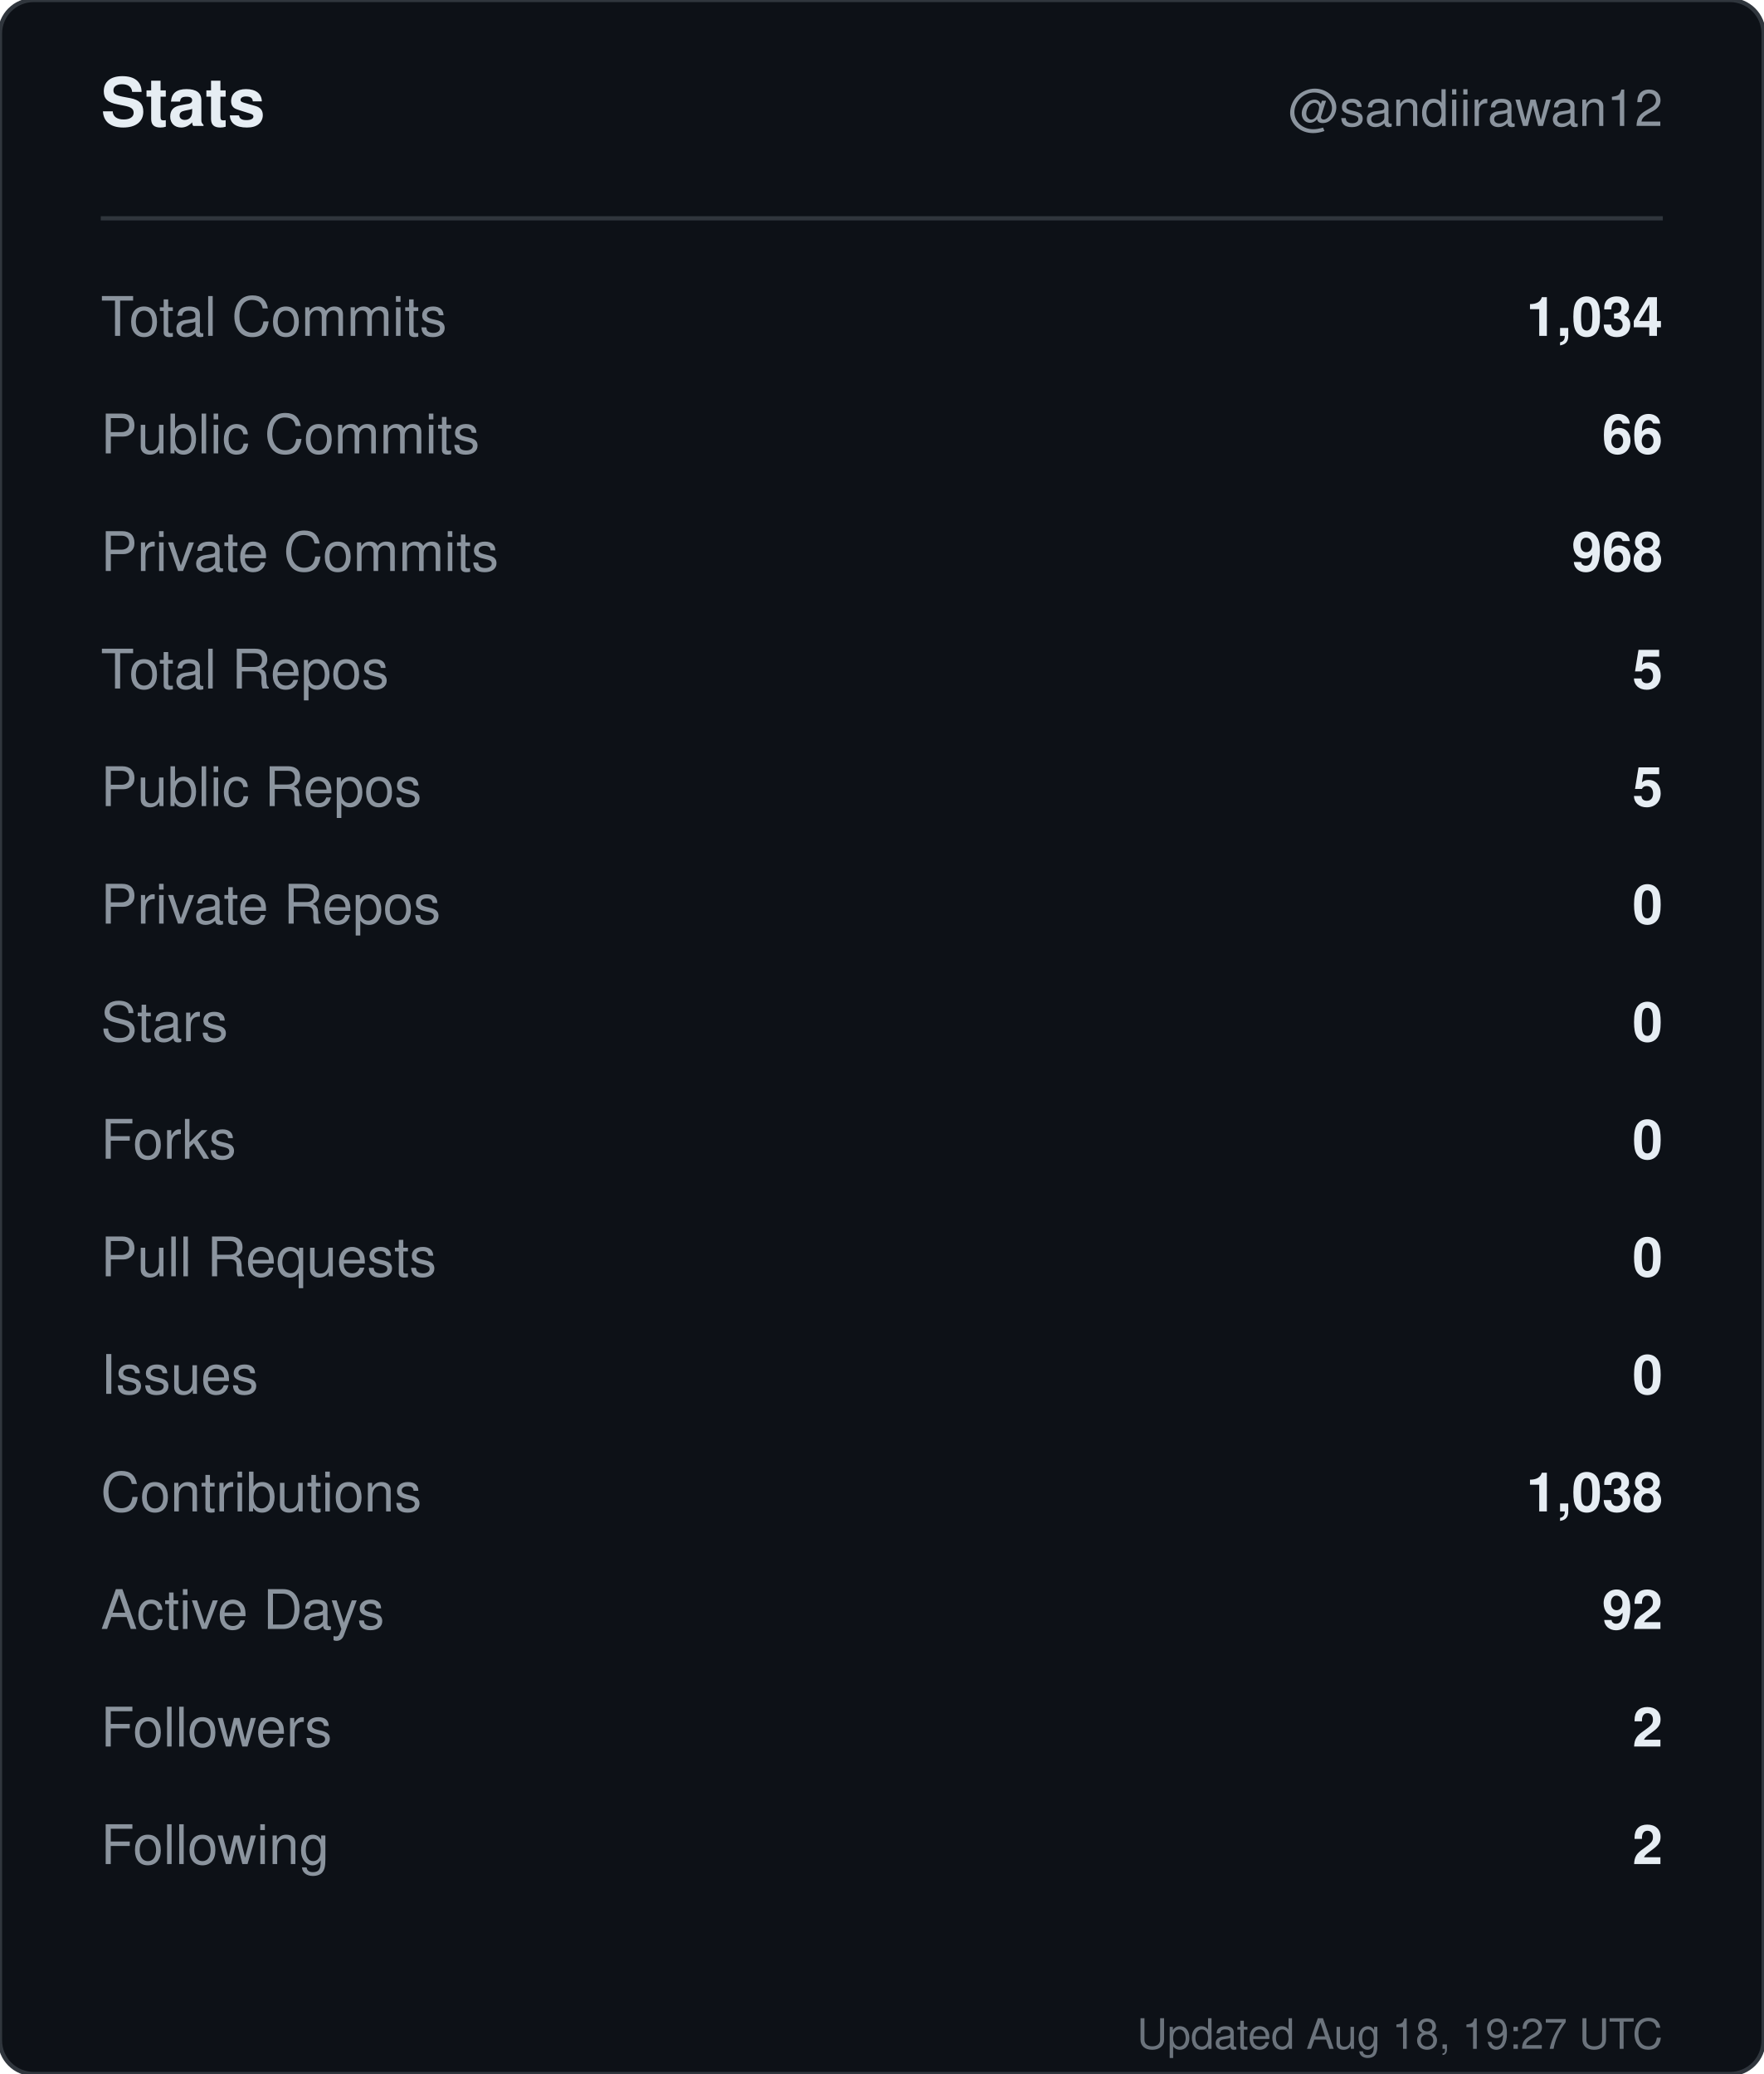
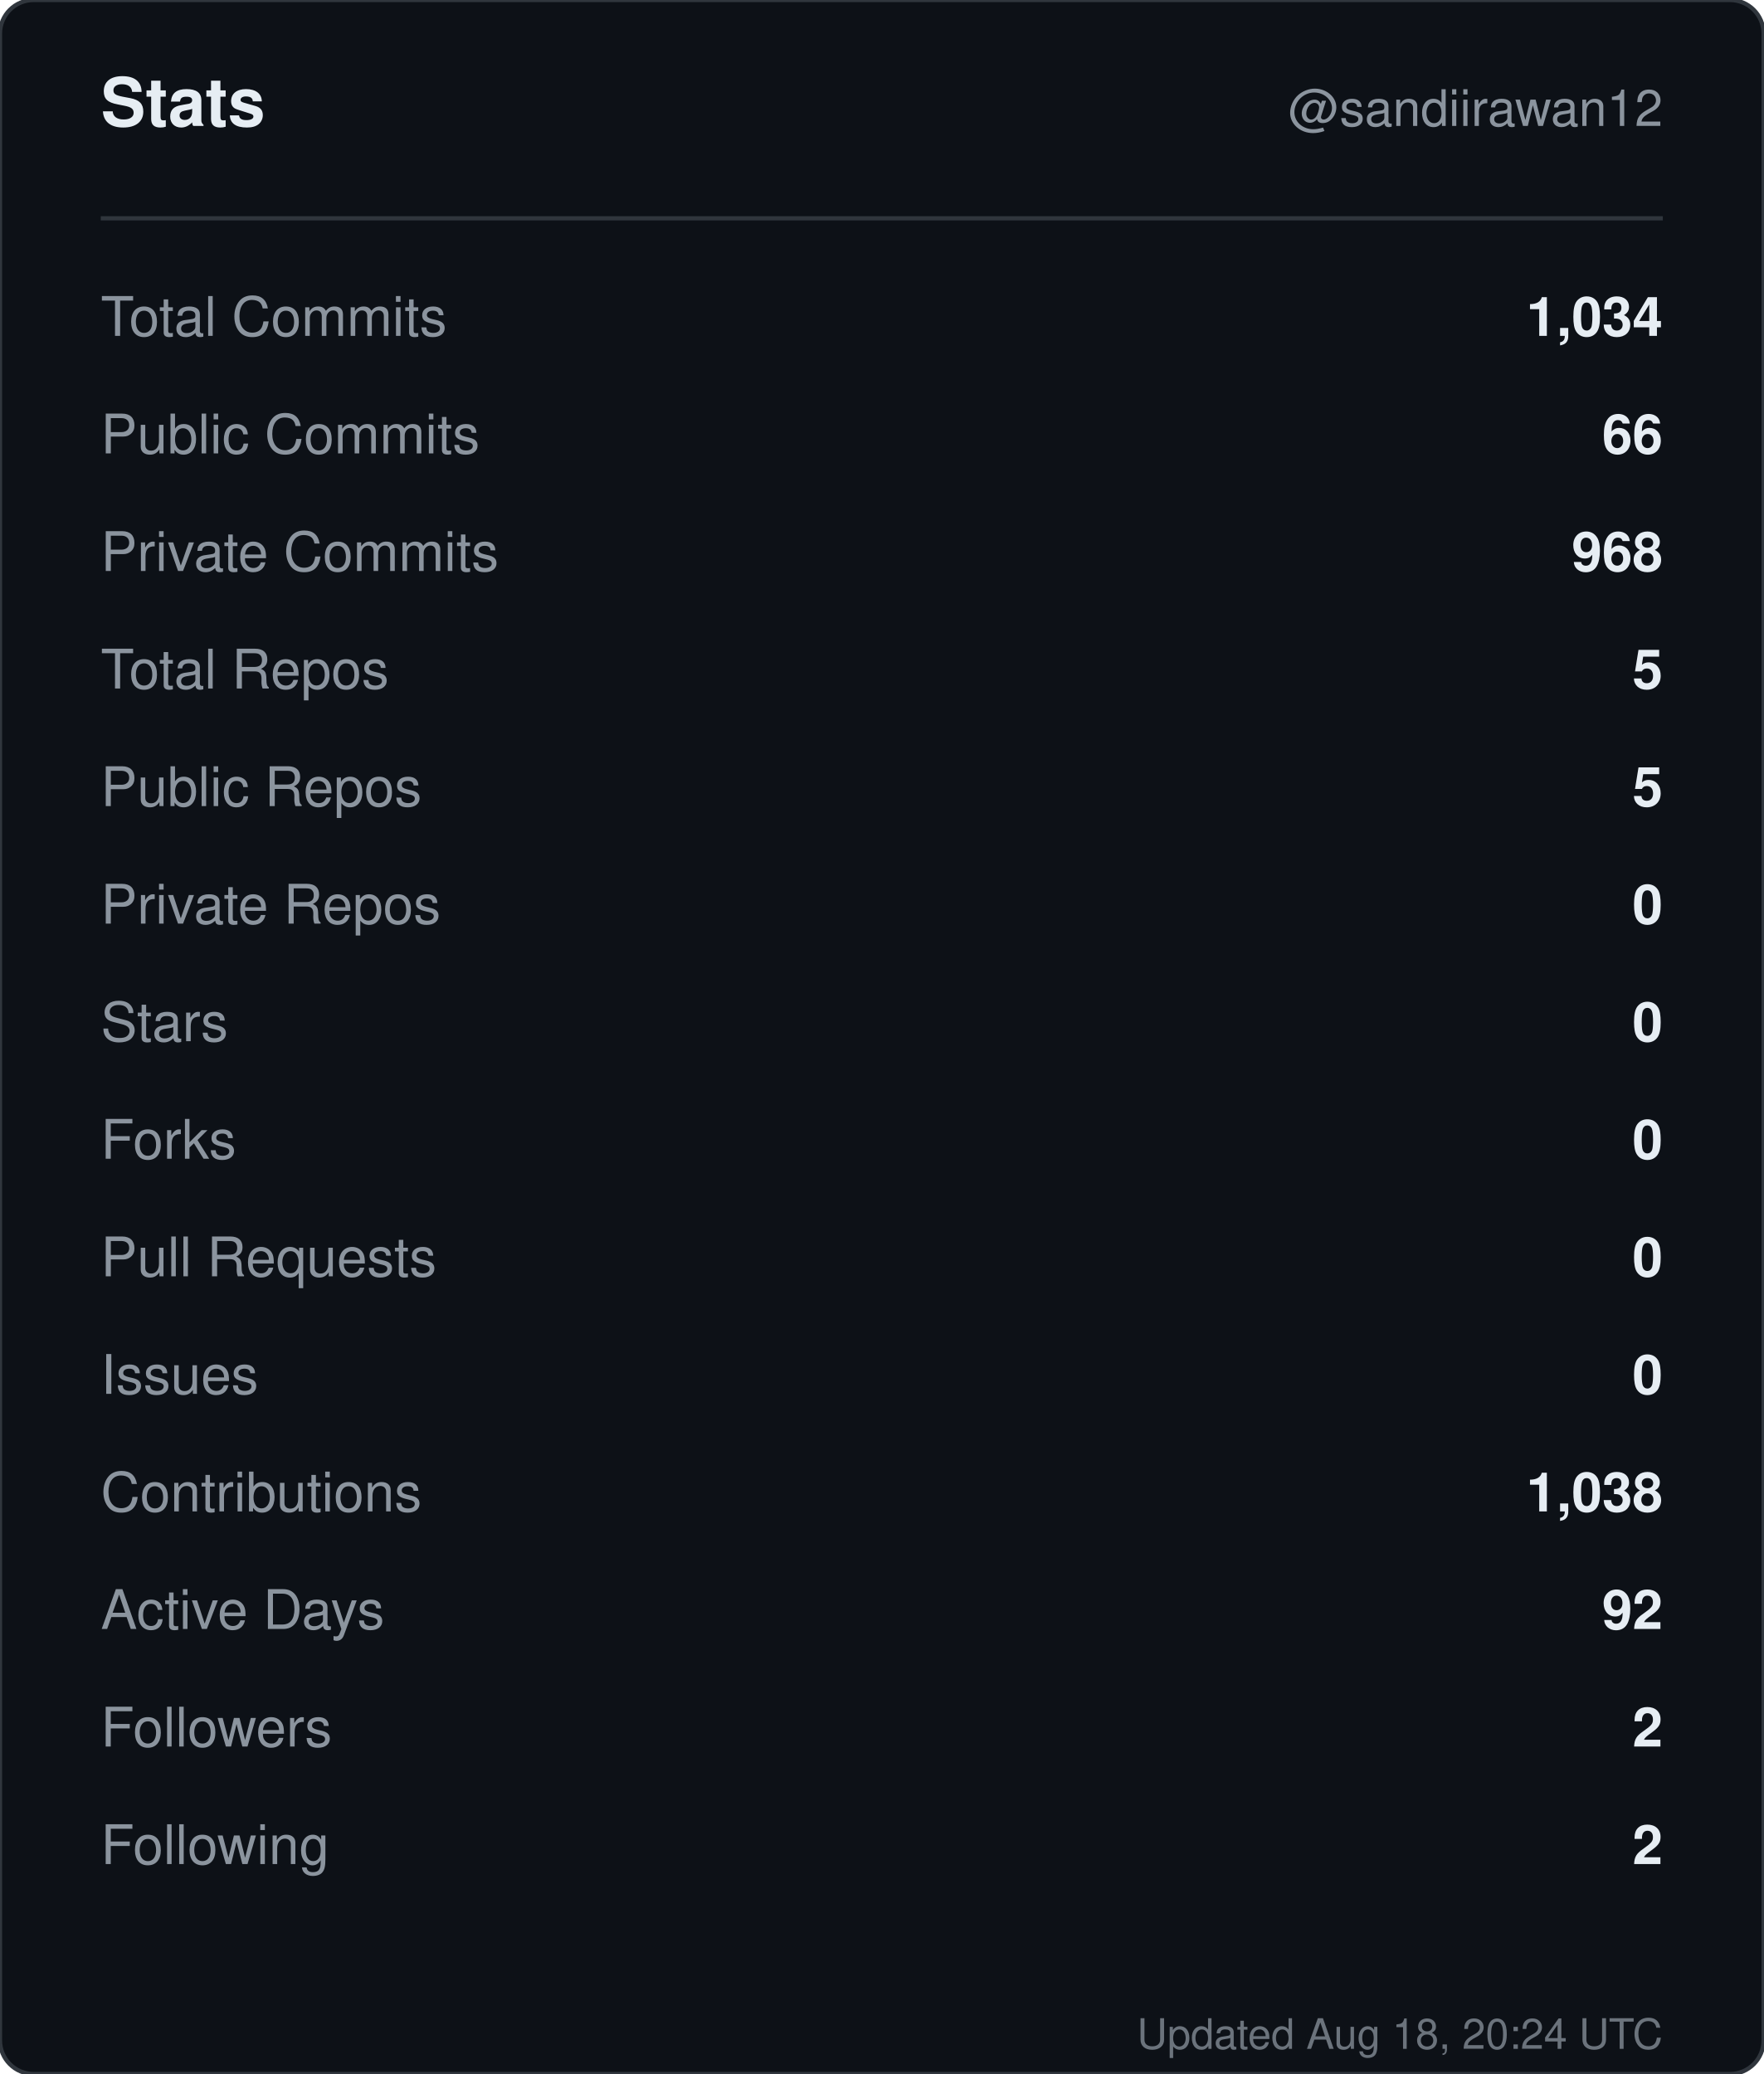
<svg xmlns="http://www.w3.org/2000/svg" width="420" height="494" viewBox="0 0 420 494" role="img" aria-label="Stats for sandiirawan12">
  <rect width="420" height="494" rx="8" fill="#0d1117" stroke="#30363d" />
  <g font-family="-apple-system, BlinkMacSystemFont, Segoe UI, Helvetica, Arial, sans-serif">
    <text x="24" y="30" fill="#e6edf3" font-size="16" font-weight="700">Stats</text>
    <text x="396" y="30" fill="#8b949e" font-size="12" text-anchor="end">@sandiirawan12</text>
    <line x1="24" y1="52" x2="396" y2="52" stroke="#30363d" />
    <text x="24" y="80" fill="#8b949e" font-size="13">Total Commits</text>
    <text x="396" y="80" fill="#e6edf3" font-size="13" font-weight="600" text-anchor="end">1,034</text>
    <text x="24" y="108" fill="#8b949e" font-size="13">Public Commits</text>
    <text x="396" y="108" fill="#e6edf3" font-size="13" font-weight="600" text-anchor="end">66</text>
    <text x="24" y="136" fill="#8b949e" font-size="13">Private Commits</text>
    <text x="396" y="136" fill="#e6edf3" font-size="13" font-weight="600" text-anchor="end">968</text>
    <text x="24" y="164" fill="#8b949e" font-size="13">Total Repos</text>
    <text x="396" y="164" fill="#e6edf3" font-size="13" font-weight="600" text-anchor="end">5</text>
    <text x="24" y="192" fill="#8b949e" font-size="13">Public Repos</text>
    <text x="396" y="192" fill="#e6edf3" font-size="13" font-weight="600" text-anchor="end">5</text>
    <text x="24" y="220" fill="#8b949e" font-size="13">Private Repos</text>
    <text x="396" y="220" fill="#e6edf3" font-size="13" font-weight="600" text-anchor="end">0</text>
    <text x="24" y="248" fill="#8b949e" font-size="13">Stars</text>
    <text x="396" y="248" fill="#e6edf3" font-size="13" font-weight="600" text-anchor="end">0</text>
    <text x="24" y="276" fill="#8b949e" font-size="13">Forks</text>
    <text x="396" y="276" fill="#e6edf3" font-size="13" font-weight="600" text-anchor="end">0</text>
    <text x="24" y="304" fill="#8b949e" font-size="13">Pull Requests</text>
    <text x="396" y="304" fill="#e6edf3" font-size="13" font-weight="600" text-anchor="end">0</text>
    <text x="24" y="332" fill="#8b949e" font-size="13">Issues</text>
    <text x="396" y="332" fill="#e6edf3" font-size="13" font-weight="600" text-anchor="end">0</text>
    <text x="24" y="360" fill="#8b949e" font-size="13">Contributions</text>
    <text x="396" y="360" fill="#e6edf3" font-size="13" font-weight="600" text-anchor="end">1,038</text>
    <text x="24" y="388" fill="#8b949e" font-size="13">Active Days</text>
    <text x="396" y="388" fill="#e6edf3" font-size="13" font-weight="600" text-anchor="end">92</text>
    <text x="24" y="416" fill="#8b949e" font-size="13">Followers</text>
    <text x="396" y="416" fill="#e6edf3" font-size="13" font-weight="600" text-anchor="end">2</text>
    <text x="24" y="444" fill="#8b949e" font-size="13">Following</text>
    <text x="396" y="444" fill="#e6edf3" font-size="13" font-weight="600" text-anchor="end">2</text>
-     <text x="396" y="488" fill="#8b949e" font-size="10" text-anchor="end" opacity="0.75">Updated Aug 18, 19:27 UTC</text>
+     <text x="396" y="488" fill="#8b949e" font-size="10" text-anchor="end" opacity="0.75">Updated Aug 18, 20:24 UTC</text>
  </g>
</svg>
